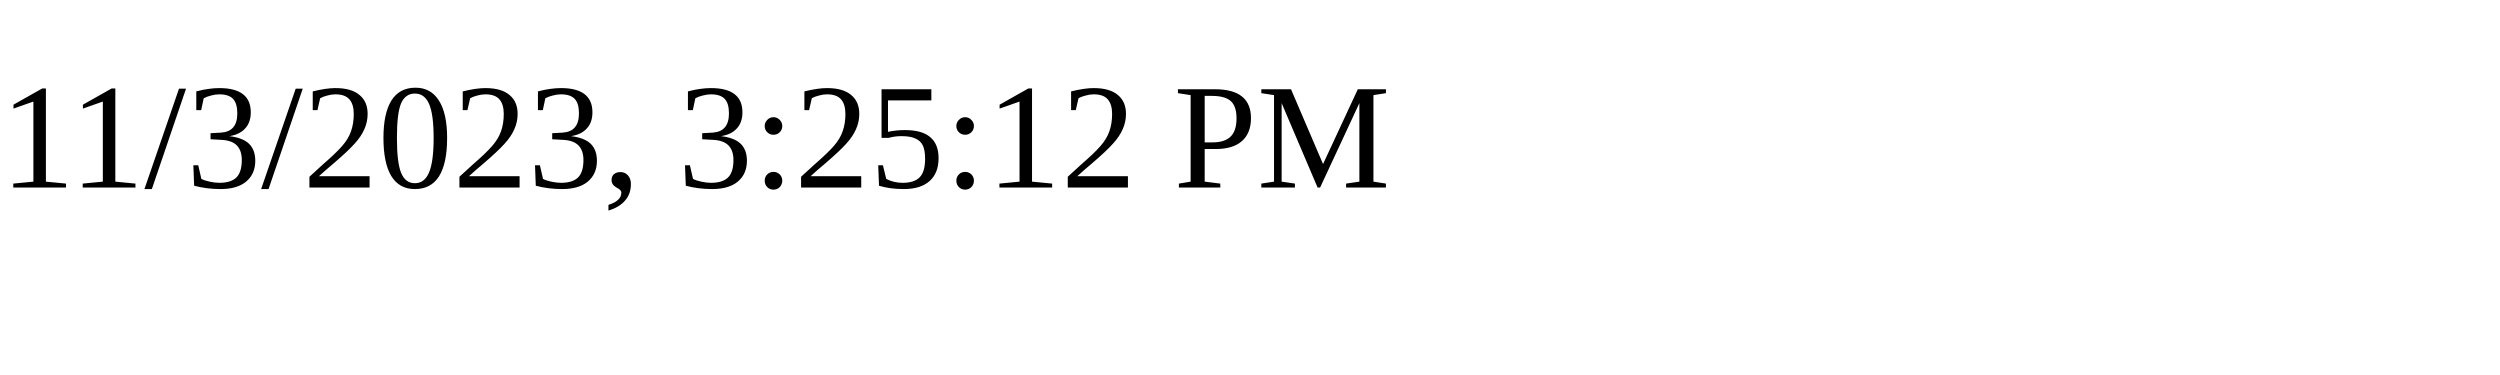
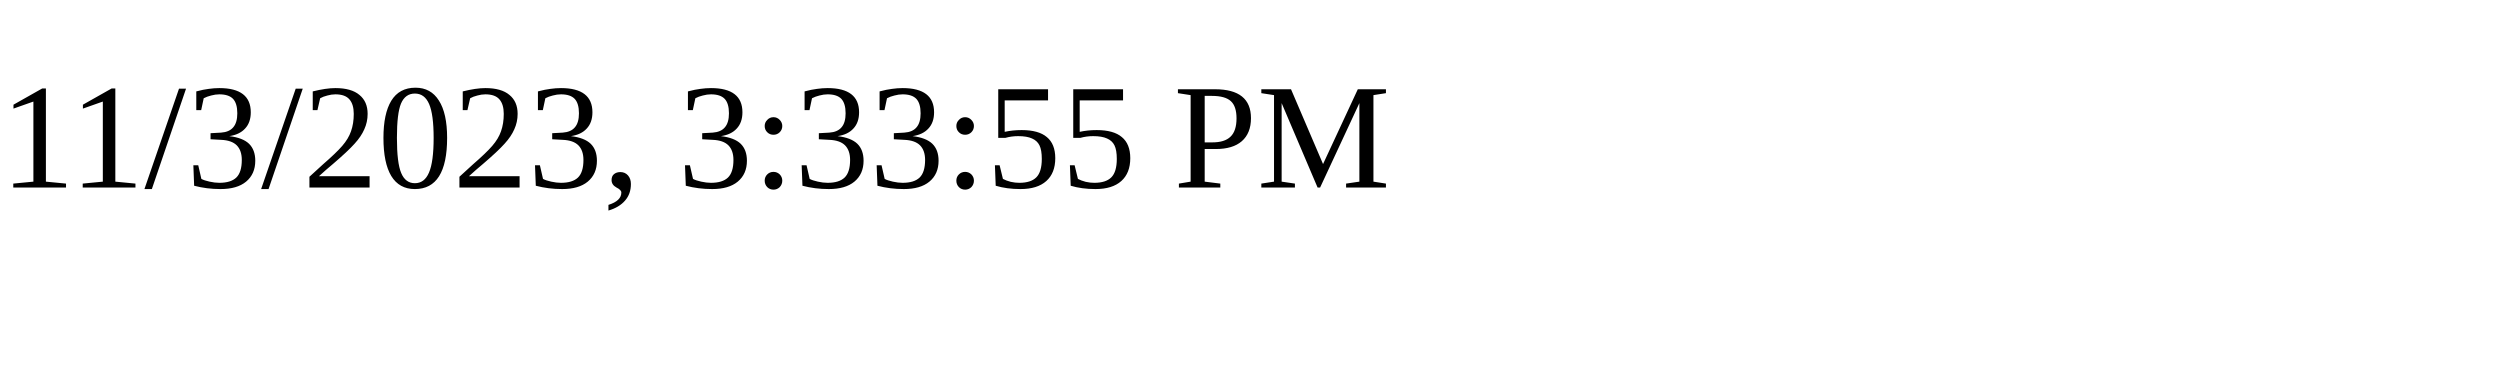
<svg xmlns="http://www.w3.org/2000/svg" height="30" width="200">
-   <text x="0" y="15">11/3/2023, 3:25:12 PM</text>
+   <text x="0" y="15">11/3/2023, 3:33:55 PM</text>
</svg>
